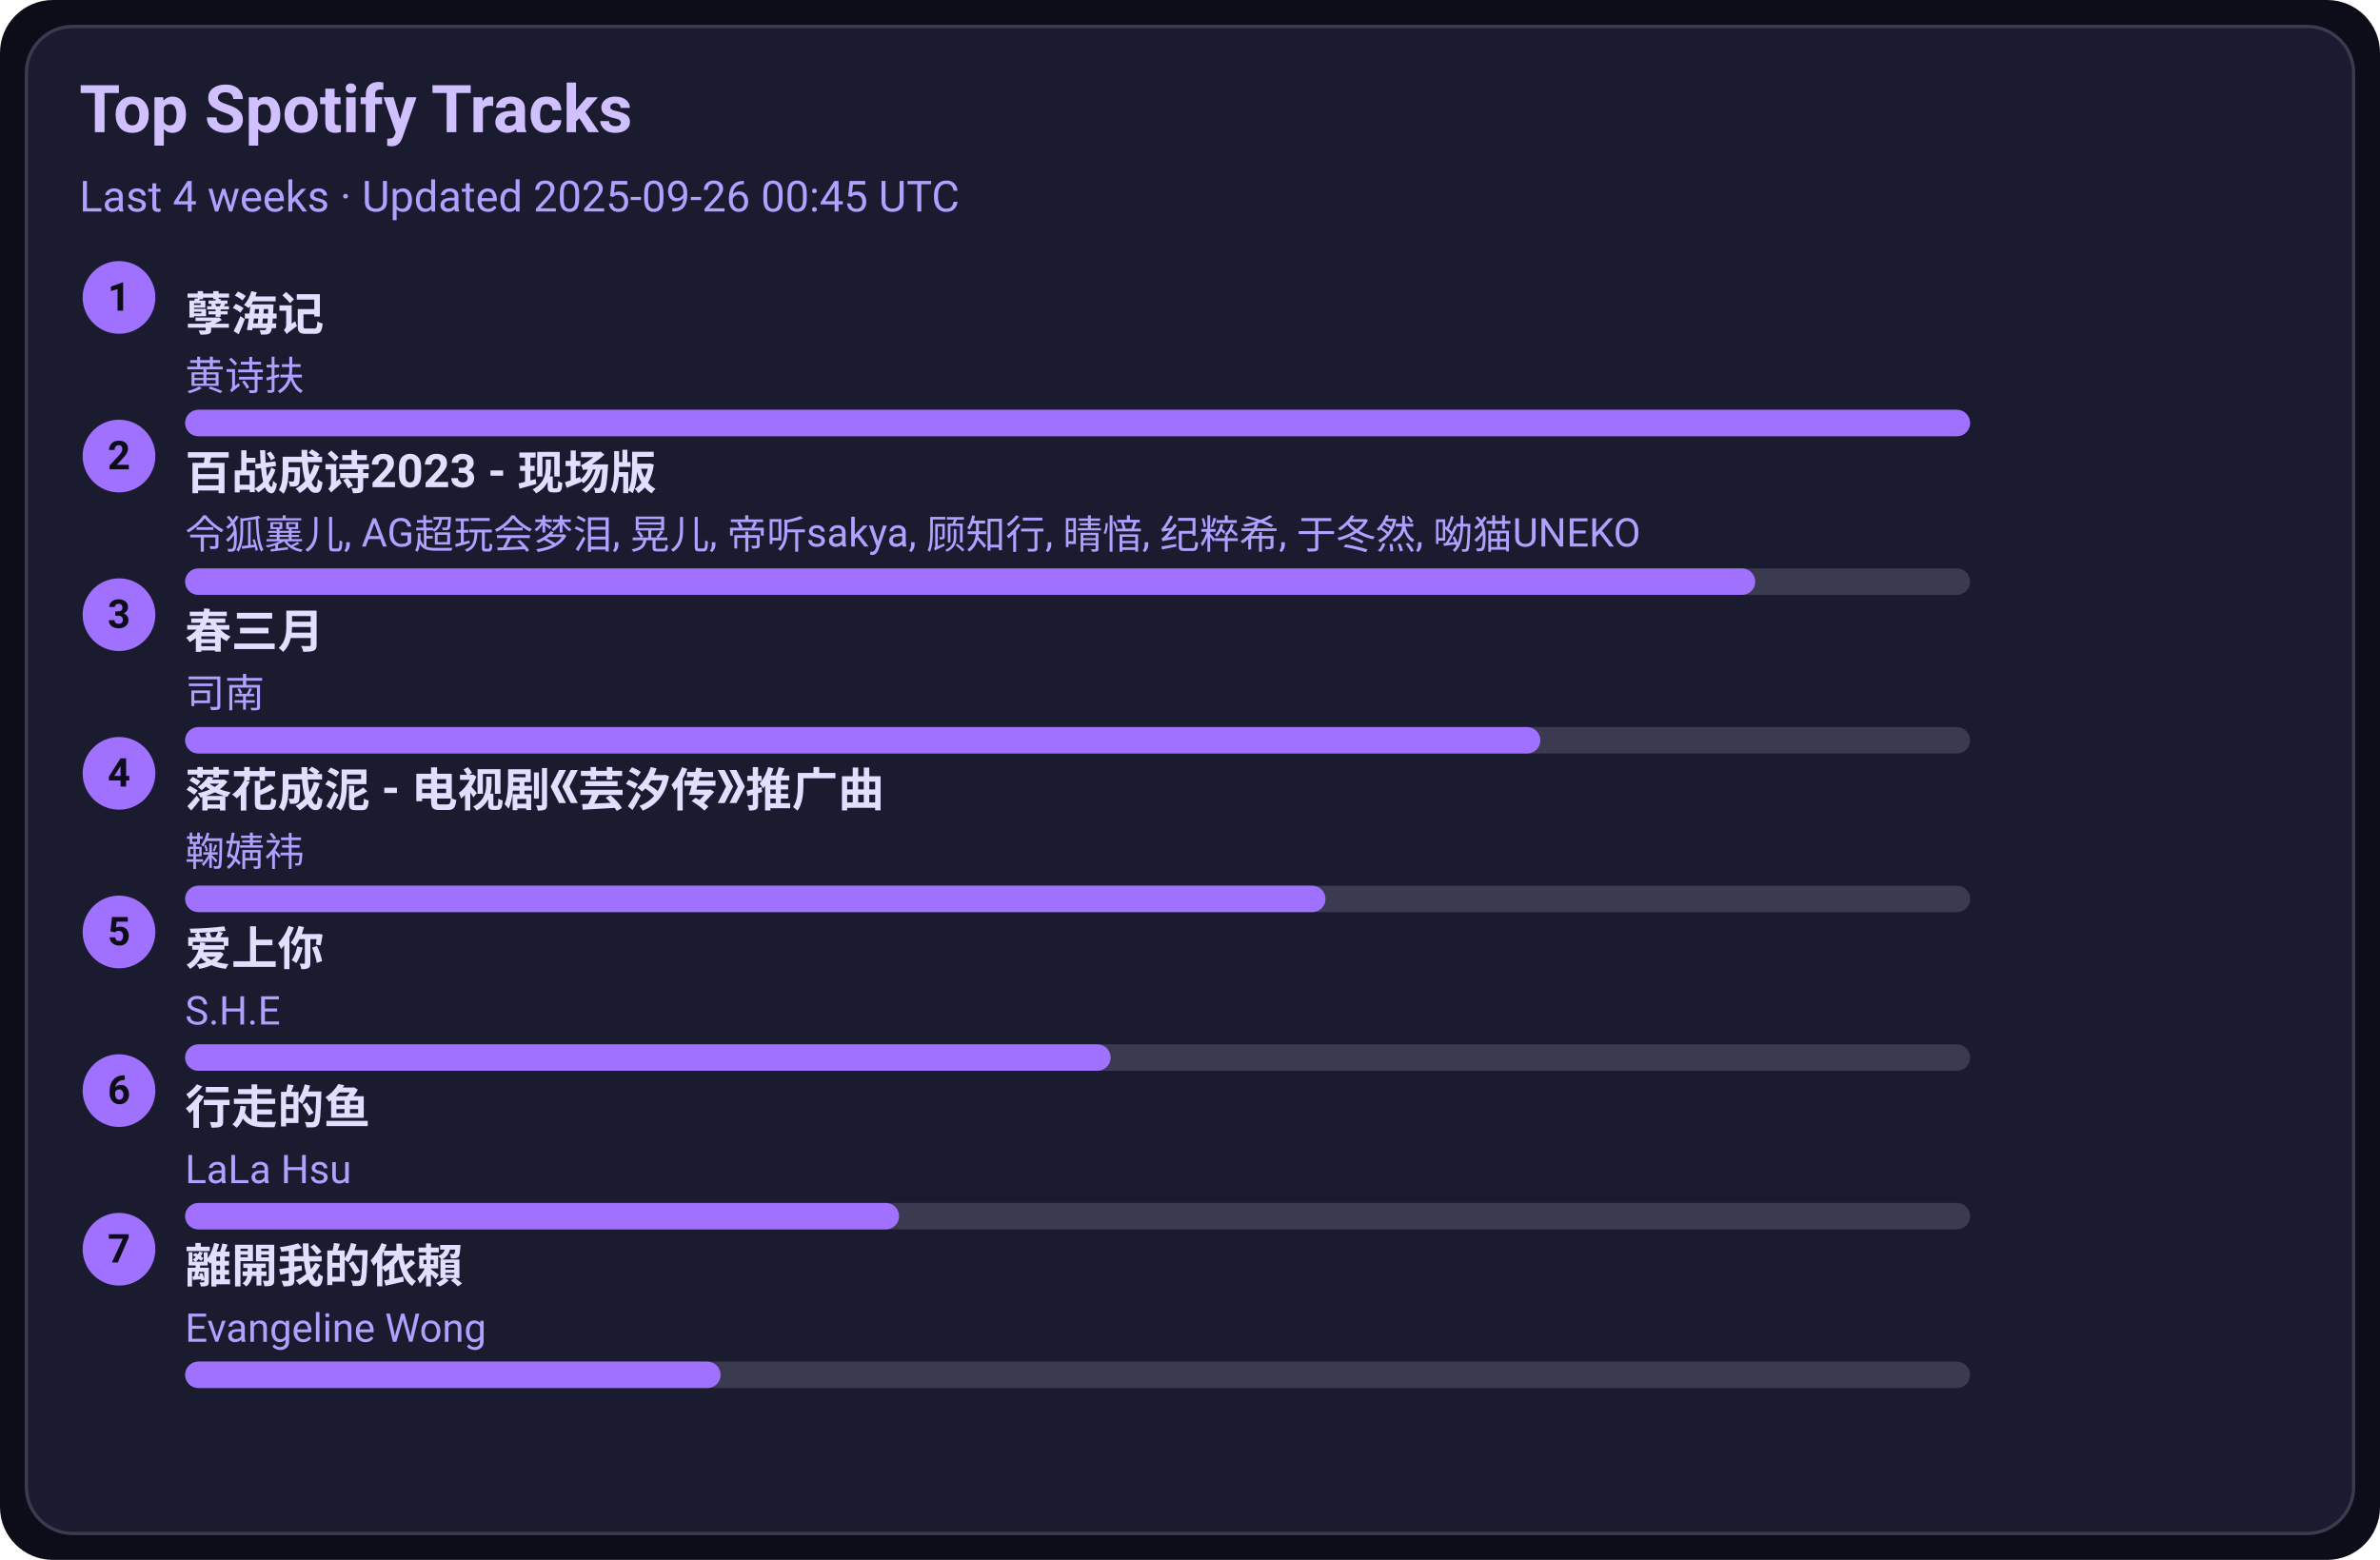
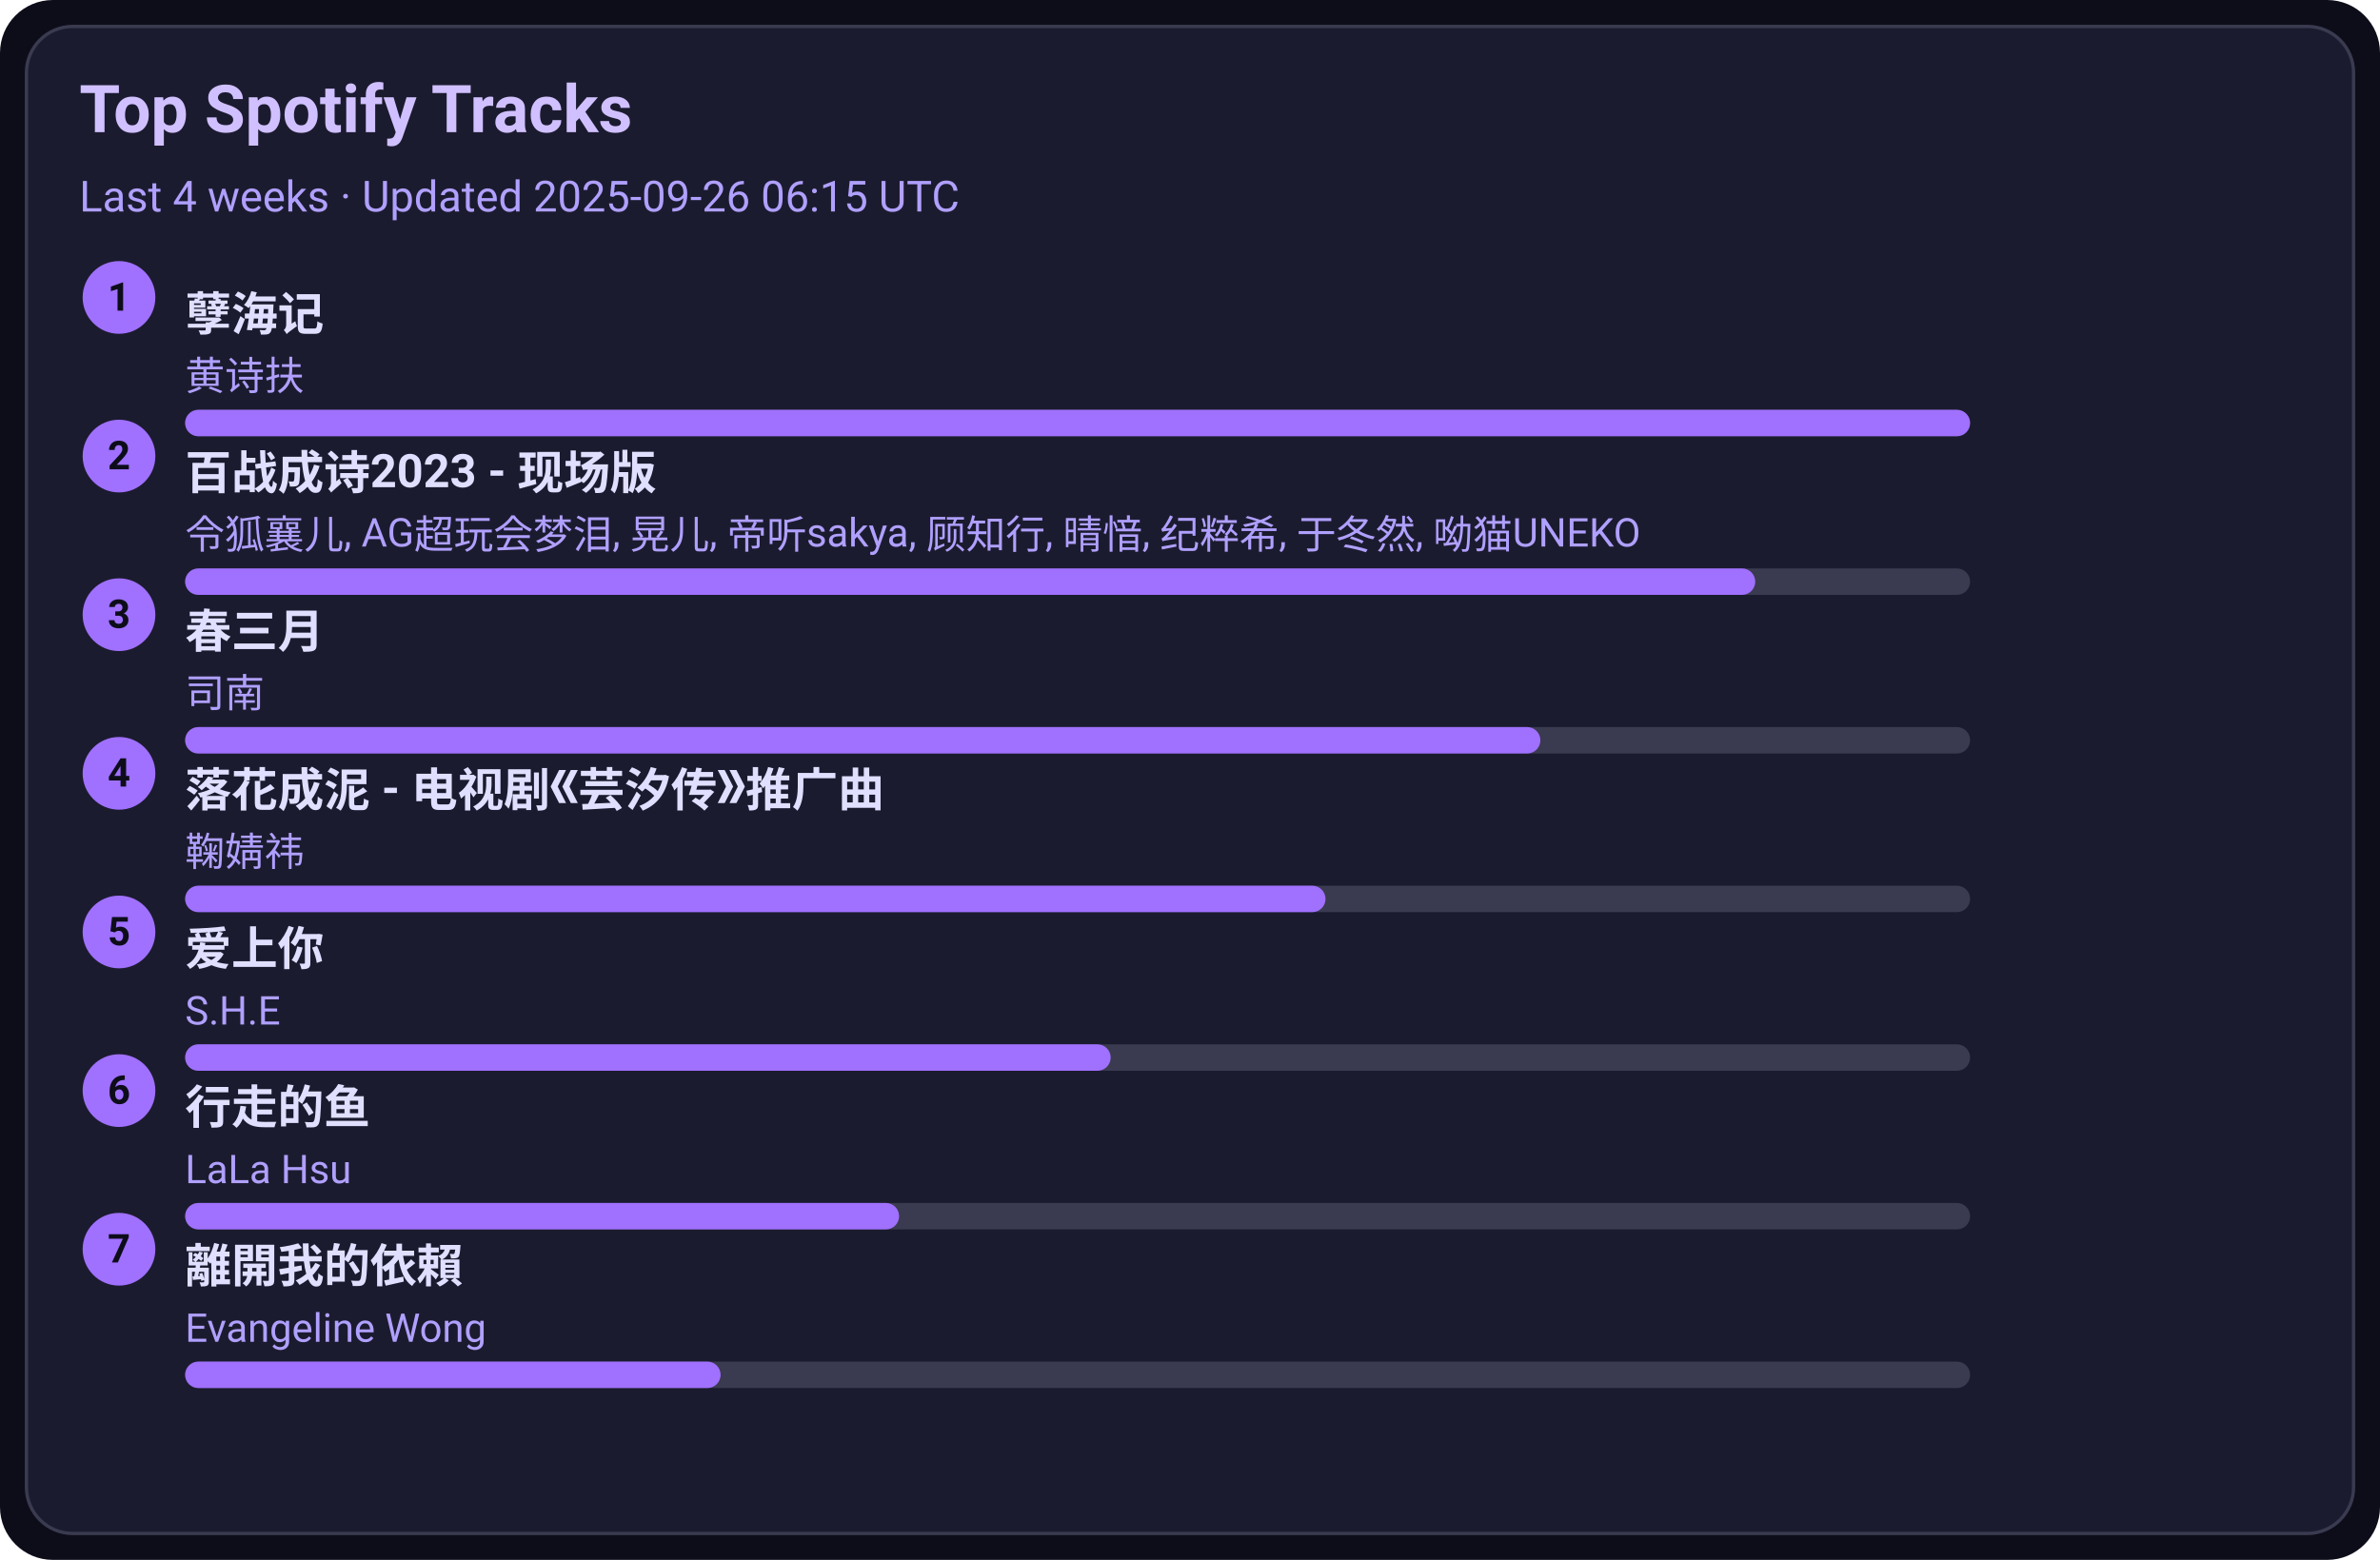
<svg xmlns="http://www.w3.org/2000/svg" width="720" height="472" viewBox="0 0 720 472">
  <style>text{font-family:-apple-system,BlinkMacSystemFont,Segoe UI,Roboto,Ubuntu,Helvetica Neue,Arial,Noto Sans,sans-serif}</style>
  <rect width="720" height="472" rx="16" fill="#0d0d1a" />
  <rect x="8" y="8" width="704" height="456" rx="14" fill="#1b1b2f" stroke="#3a3a50" />
  <text x="24" y="40" font-size="20" fill="#d0c0ff" font-weight="600">Top Spotify Tracks</text>
-   <text x="24" y="64" font-size="13" fill="#b0a0ff">Last 4 weeks · Updated 2025-09-26 00:45 UTC</text>
+   <text x="24" y="64" font-size="13" fill="#b0a0ff">Last 4 weeks · Updated 2025-09-26 06:15 UTC</text>
  <circle cx="36" cy="90" r="11" fill="#a070ff" />
  <text x="36" y="94" text-anchor="middle" font-size="12" fill="#0d0d1a" font-weight="700">1</text>
  <a href="https://open.spotify.com/track/3eIovUMhirNN6btJbpzNqD" target="_blank" rel="noopener noreferrer">
    <text x="56" y="100" font-size="14" fill="#e0dfff" font-weight="600">孽海记</text>
  </a>
  <text x="56" y="118" font-size="12" fill="#b0a0ff">黄诗扶</text>
  <rect x="56" y="124" width="540" height="8" rx="4" fill="#3a3a50" />
  <rect x="56" y="124" width="540" height="8" rx="4" fill="#a070ff" />
  <circle cx="36" cy="138" r="11" fill="#a070ff" />
  <text x="36" y="142" text-anchor="middle" font-size="12" fill="#0d0d1a" font-weight="700">2</text>
  <a href="https://open.spotify.com/track/2gttnS8fWnDwziLFt2TLEi" target="_blank" rel="noopener noreferrer">
    <text x="56" y="148" font-size="14" fill="#e0dfff" font-weight="600">百战成诗2023 - 现场版</text>
  </a>
  <text x="56" y="166" font-size="12" fill="#b0a0ff">令狐襄儿, AG超玩会梦泪, 晃儿, 帝听sakya, 顾知行, 晴愔, 纪粹希, 于冬然, 呦猫UNEKO</text>
  <rect x="56" y="172" width="540" height="8" rx="4" fill="#3a3a50" />
  <rect x="56" y="172" width="475" height="8" rx="4" fill="#a070ff" />
  <circle cx="36" cy="186" r="11" fill="#a070ff" />
  <text x="36" y="190" text-anchor="middle" font-size="12" fill="#0d0d1a" font-weight="700">3</text>
  <a href="https://open.spotify.com/track/5A9BOP4WTk2UayDlMb8w98" target="_blank" rel="noopener noreferrer">
    <text x="56" y="196" font-size="14" fill="#e0dfff" font-weight="600">春三月</text>
  </a>
  <text x="56" y="214" font-size="12" fill="#b0a0ff">司南</text>
  <rect x="56" y="220" width="540" height="8" rx="4" fill="#3a3a50" />
  <rect x="56" y="220" width="410" height="8" rx="4" fill="#a070ff" />
  <circle cx="36" cy="234" r="11" fill="#a070ff" />
  <text x="36" y="238" text-anchor="middle" font-size="12" fill="#0d0d1a" font-weight="700">4</text>
  <a href="https://open.spotify.com/track/3kOZsJz3crGIWWHeoCNa0O" target="_blank" rel="noopener noreferrer">
    <text x="56" y="244" font-size="14" fill="#e0dfff" font-weight="600">落花成泥 - 电视剧《芸汐传》推广曲</text>
  </a>
  <text x="56" y="262" font-size="12" fill="#b0a0ff">鞠婧祎</text>
  <rect x="56" y="268" width="540" height="8" rx="4" fill="#3a3a50" />
  <rect x="56" y="268" width="345" height="8" rx="4" fill="#a070ff" />
  <circle cx="36" cy="282" r="11" fill="#a070ff" />
  <text x="36" y="286" text-anchor="middle" font-size="12" fill="#0d0d1a" font-weight="700">5</text>
  <a href="https://open.spotify.com/track/4hcNpo1rtbzyNswsM5byTf" target="_blank" rel="noopener noreferrer">
    <text x="56" y="292" font-size="14" fill="#e0dfff" font-weight="600">爱上你</text>
  </a>
  <text x="56" y="310" font-size="12" fill="#b0a0ff">S.H.E</text>
  <rect x="56" y="316" width="540" height="8" rx="4" fill="#3a3a50" />
  <rect x="56" y="316" width="280" height="8" rx="4" fill="#a070ff" />
  <circle cx="36" cy="330" r="11" fill="#a070ff" />
  <text x="36" y="334" text-anchor="middle" font-size="12" fill="#0d0d1a" font-weight="700">6</text>
  <a href="https://open.spotify.com/track/5tGyQ1cWTaHBfZSHWr8AZb" target="_blank" rel="noopener noreferrer">
    <text x="56" y="340" font-size="14" fill="#e0dfff" font-weight="600">行走的鱼</text>
  </a>
  <text x="56" y="358" font-size="12" fill="#b0a0ff">LaLa Hsu</text>
  <rect x="56" y="364" width="540" height="8" rx="4" fill="#3a3a50" />
  <rect x="56" y="364" width="216" height="8" rx="4" fill="#a070ff" />
  <circle cx="36" cy="378" r="11" fill="#a070ff" />
  <text x="36" y="382" text-anchor="middle" font-size="12" fill="#0d0d1a" font-weight="700">7</text>
  <a href="https://open.spotify.com/track/28VBdtYc5Cpmey4Cpvcrby" target="_blank" rel="noopener noreferrer">
    <text x="56" y="388" font-size="14" fill="#e0dfff" font-weight="600">離開我的依賴</text>
  </a>
  <text x="56" y="406" font-size="12" fill="#b0a0ff">Evangeline Wong</text>
  <rect x="56" y="412" width="540" height="8" rx="4" fill="#3a3a50" />
  <rect x="56" y="412" width="162" height="8" rx="4" fill="#a070ff" />
</svg>
